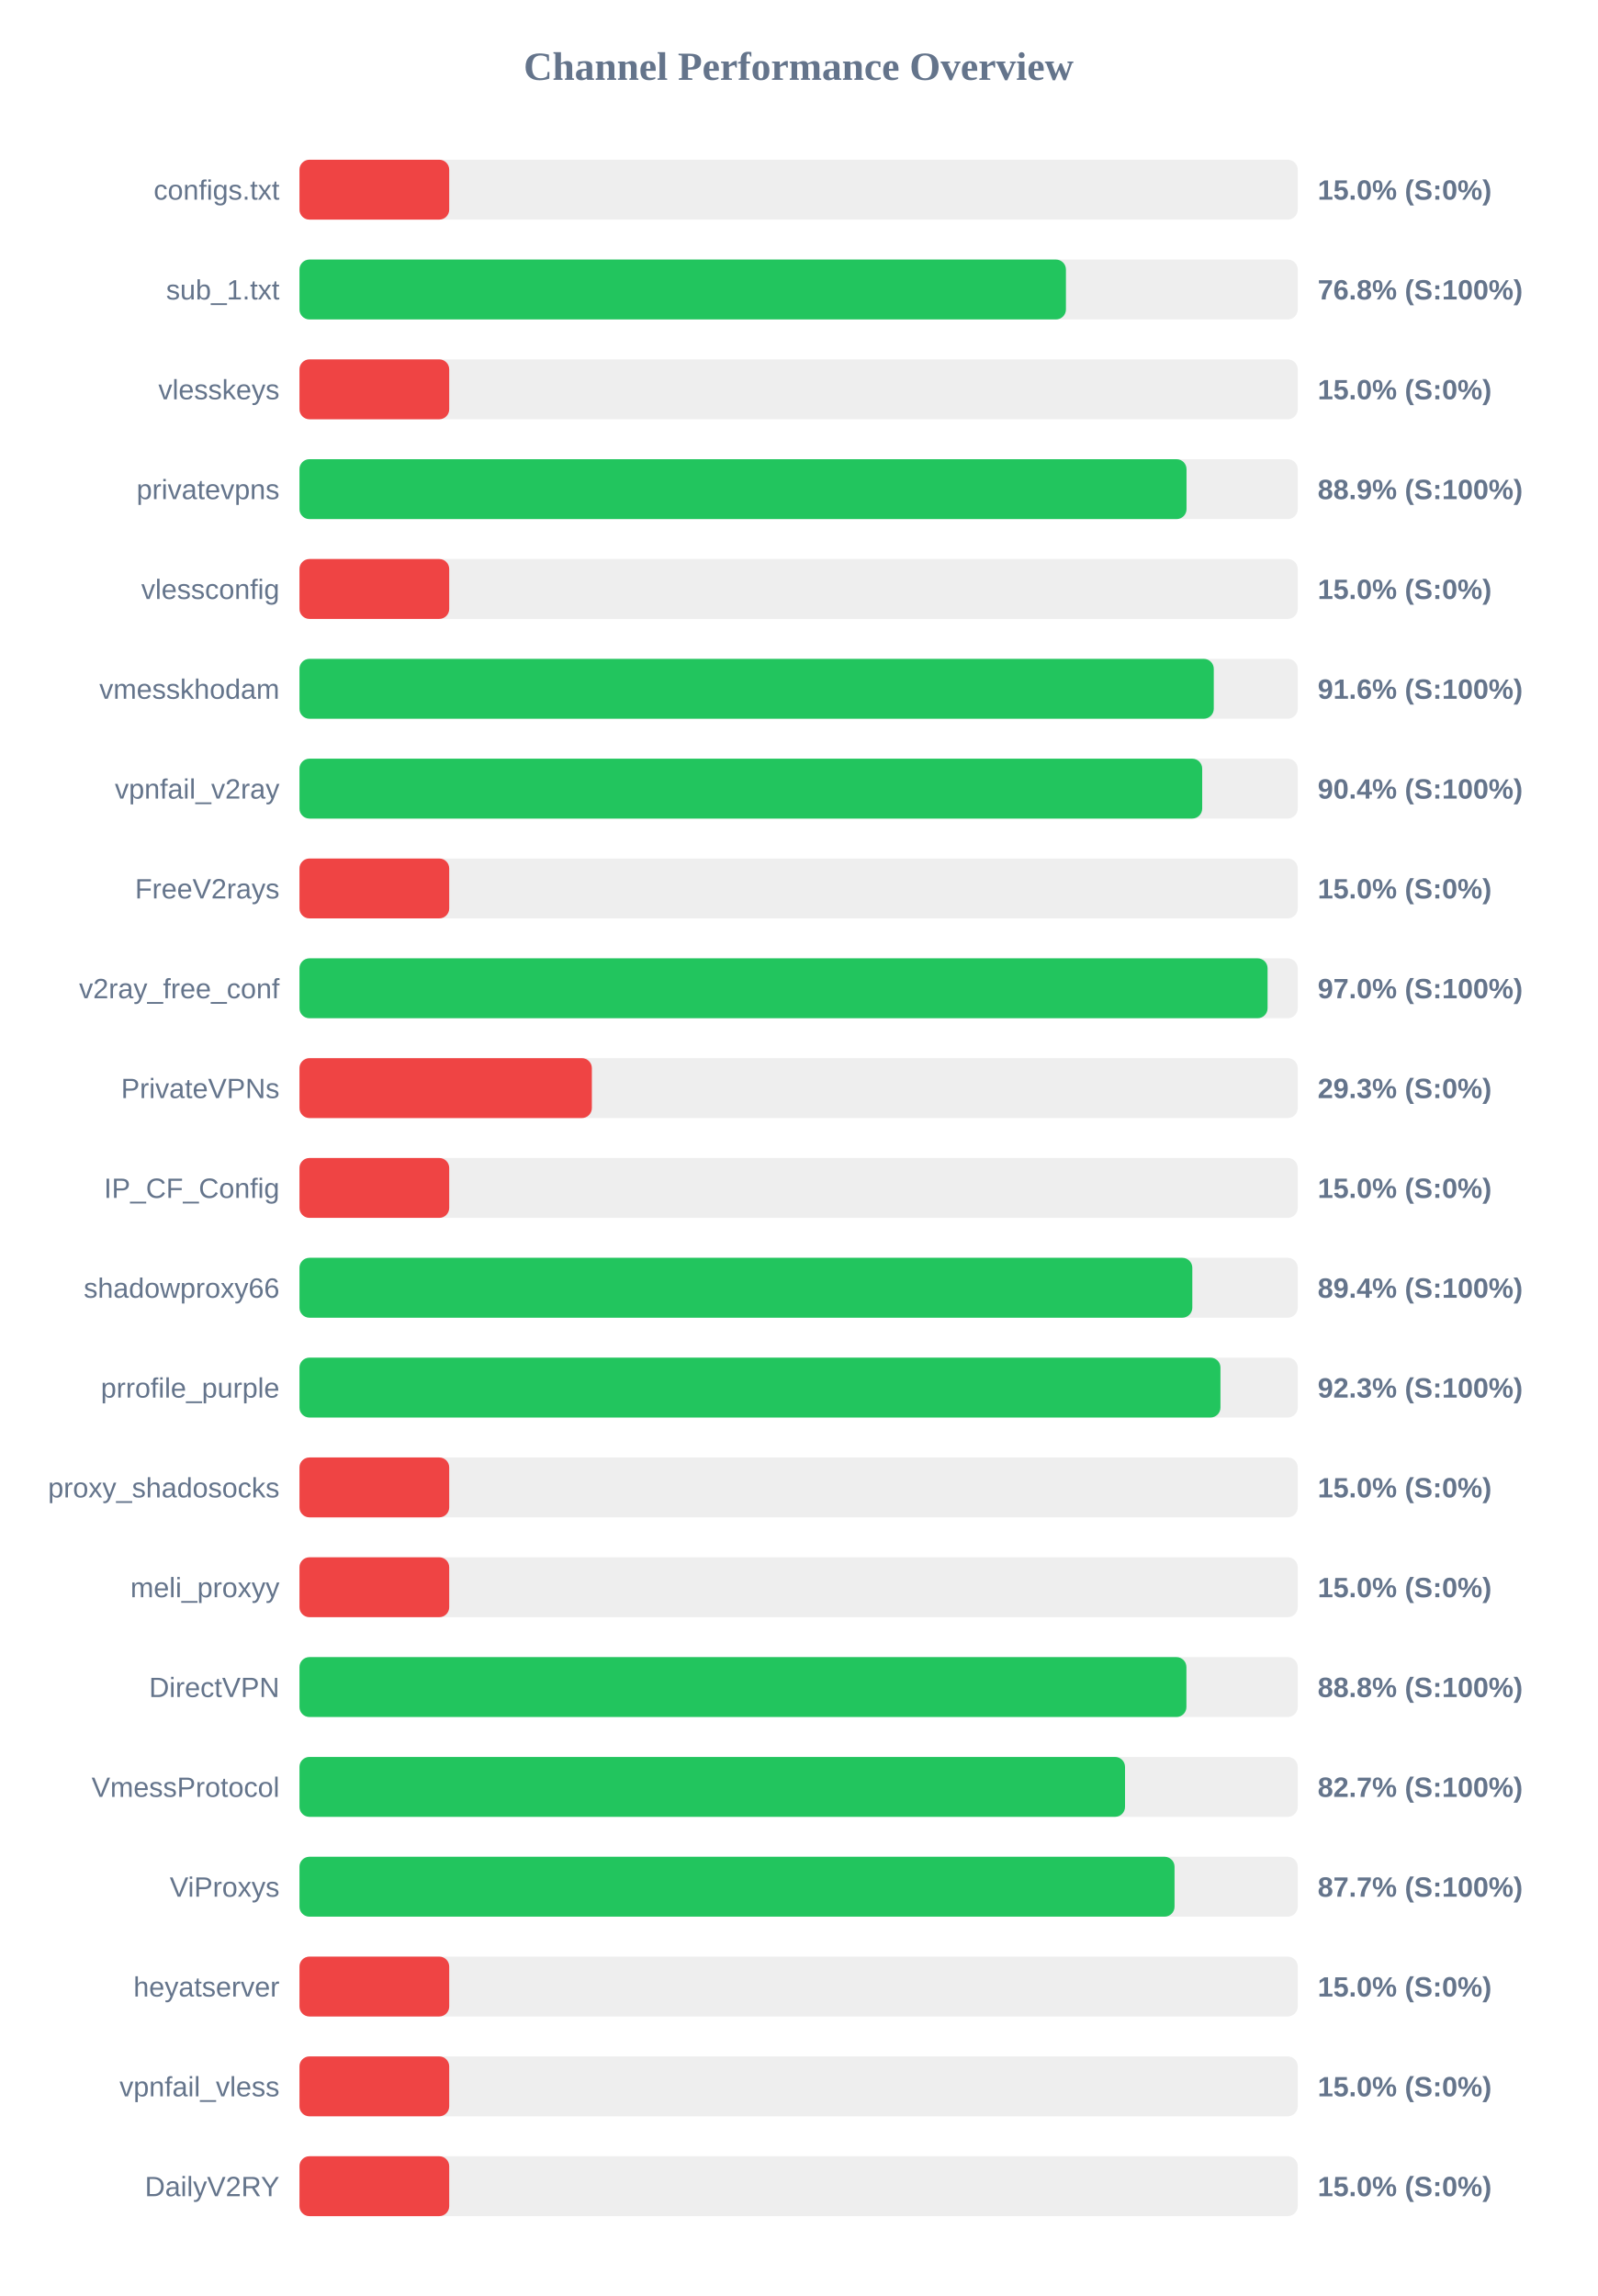
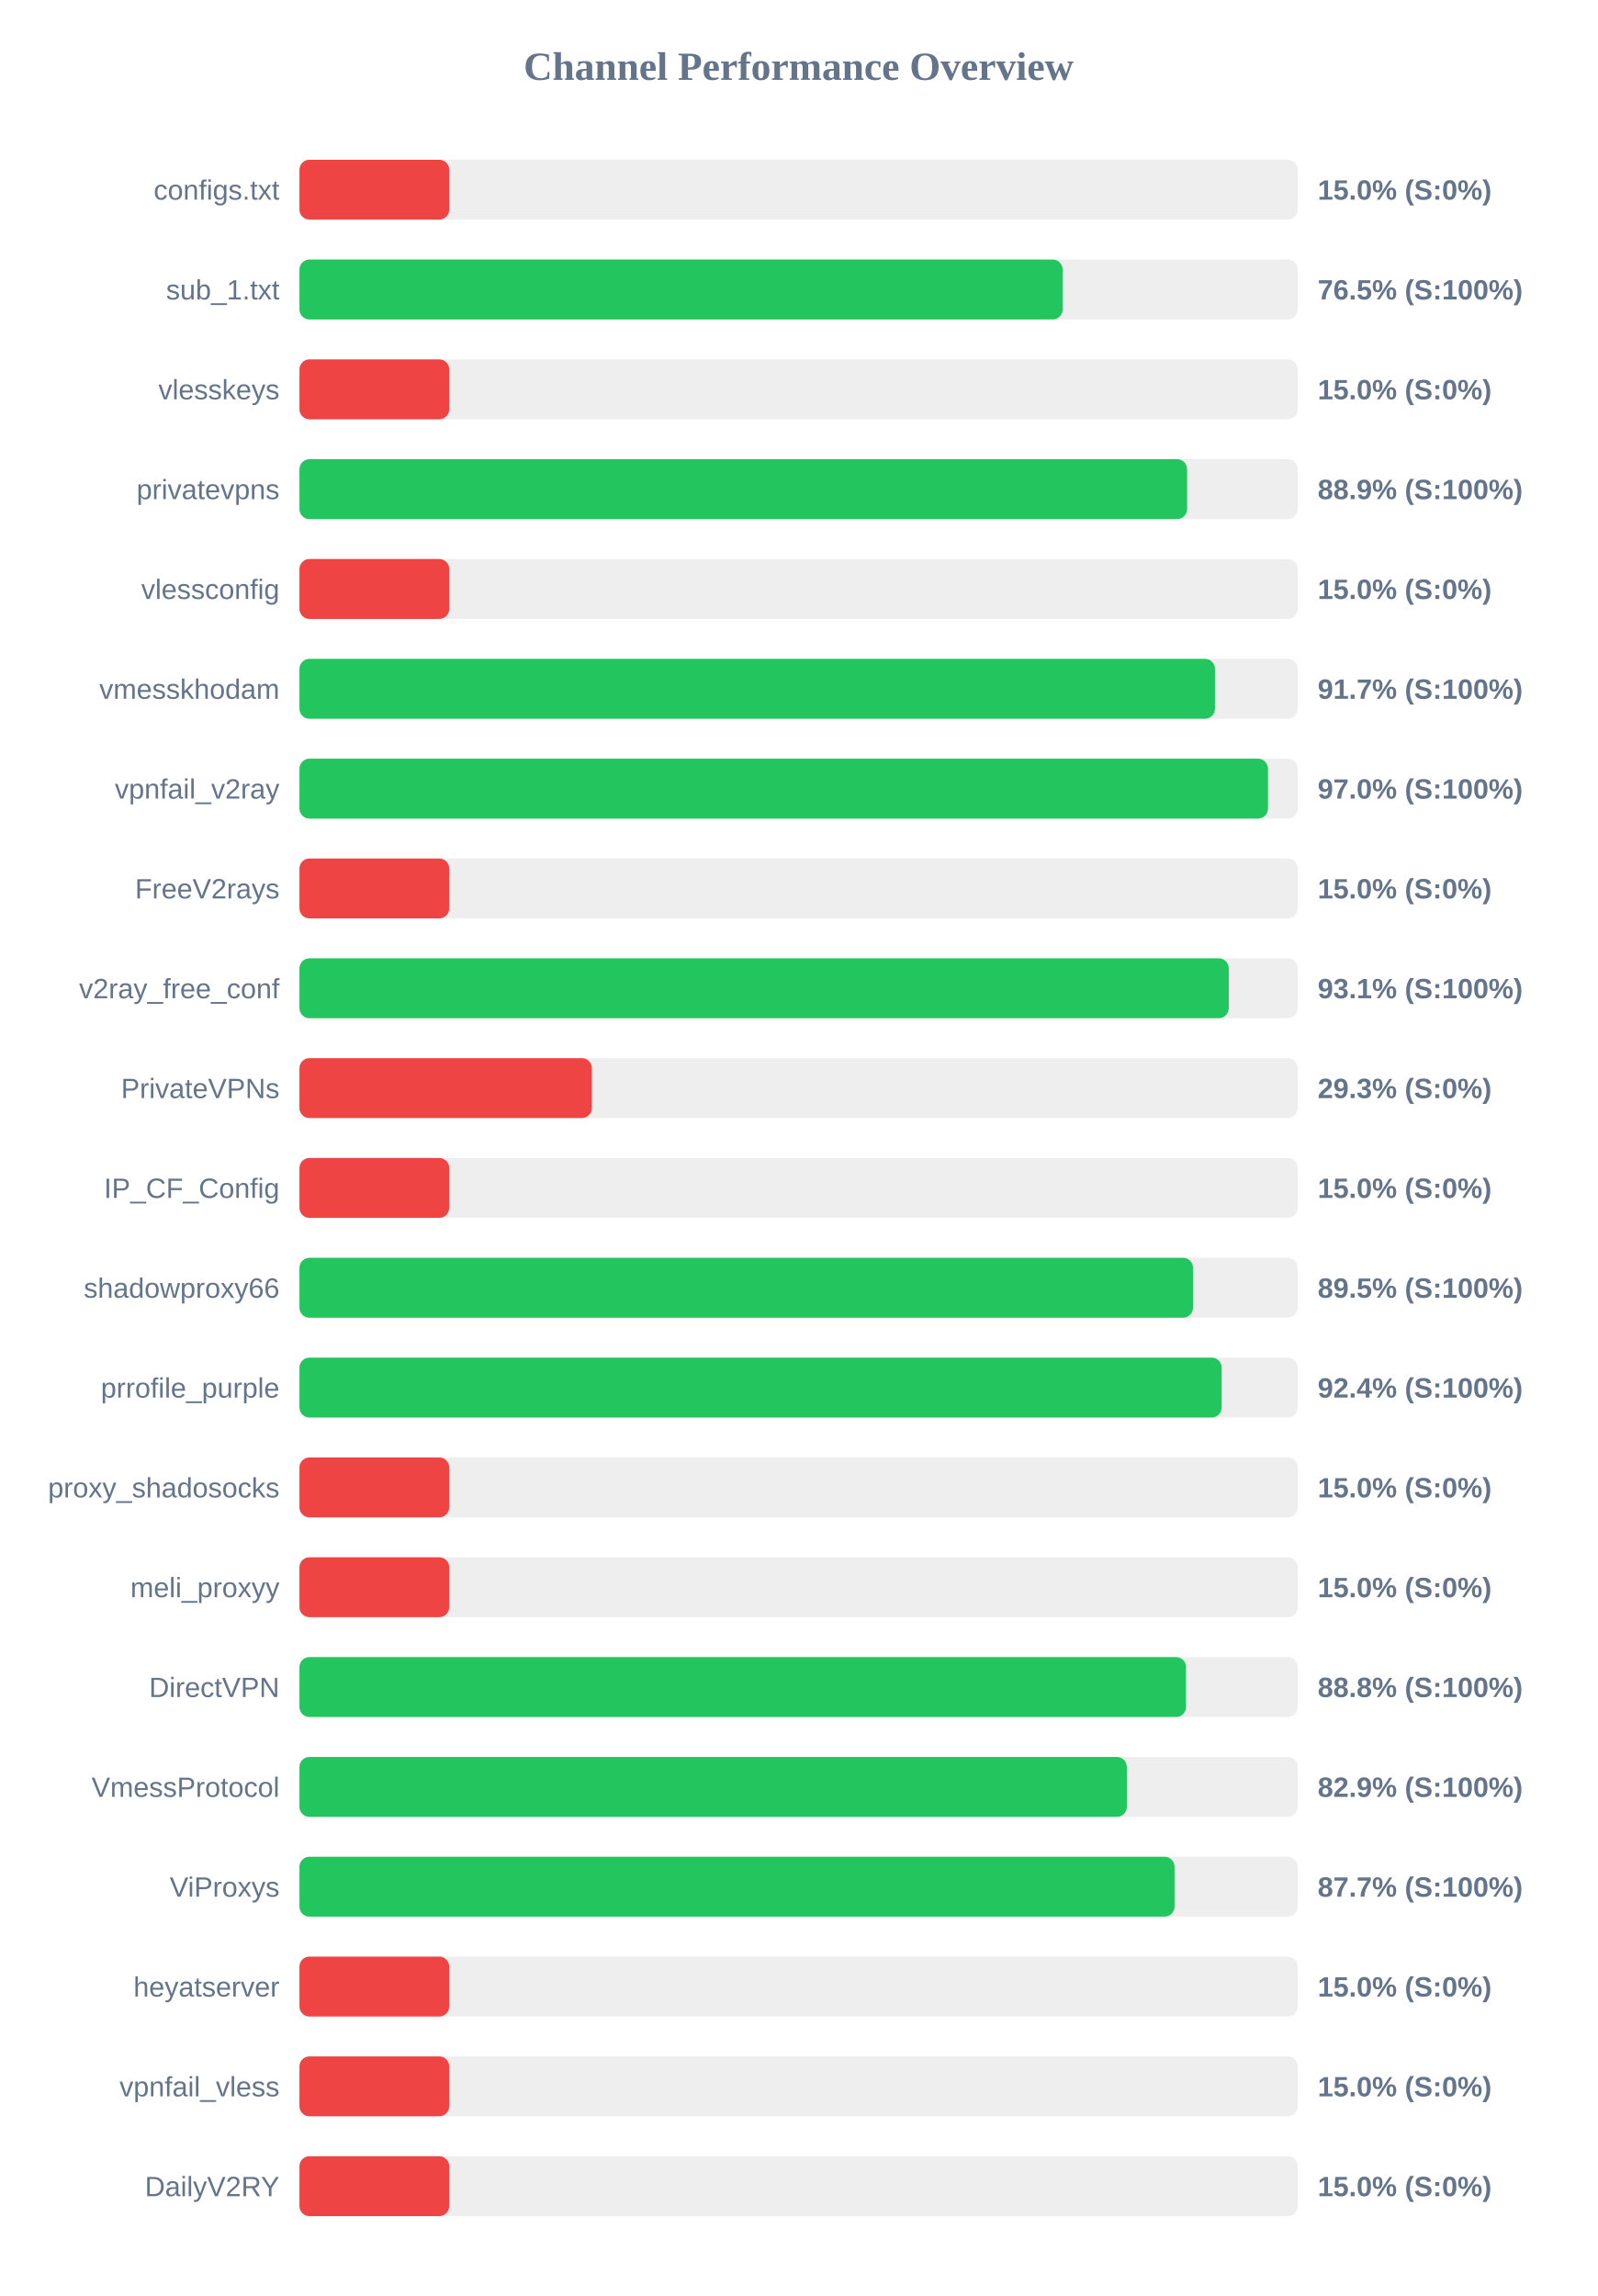
<svg xmlns="http://www.w3.org/2000/svg" width="800" height="1150" version="1.1">
  <style>
        .row { font: 14px Arial; fill: #64748b; }
        .score { font: bold 14px Arial; fill: #64748b; }
    </style>
  <text x="400" y="40" text-anchor="middle" font-size="20px" font-weight="bold" fill="#64748b">Channel Performance Overview</text>
  <rect x="150" y="80" width="500" height="30" fill="#eee" rx="5" />
  <rect x="150" y="80" width="75.0" height="30" fill="#ef4444" rx="5" />
  <text x="140" y="100" text-anchor="end" class="row">configs.txt</text>
  <text x="660" y="100" text-anchor="start" class="score">15.0% (S:0%)</text>
  <rect x="150" y="130" width="500" height="30" fill="#eee" rx="5" />
-   <rect x="150" y="130" width="383.9" height="30" fill="#22c55e" rx="5" />
+   <rect x="150" y="130" width="382.25" height="30" fill="#22c55e" rx="5" />
  <text x="140" y="150" text-anchor="end" class="row">sub_1.txt</text>
-   <text x="660" y="150" text-anchor="start" class="score">76.8% (S:100%)</text>
+   <text x="660" y="150" text-anchor="start" class="score">76.5% (S:100%)</text>
  <rect x="150" y="180" width="500" height="30" fill="#eee" rx="5" />
  <rect x="150" y="180" width="75.0" height="30" fill="#ef4444" rx="5" />
  <text x="140" y="200" text-anchor="end" class="row">vlesskeys</text>
  <text x="660" y="200" text-anchor="start" class="score">15.0% (S:0%)</text>
  <rect x="150" y="230" width="500" height="30" fill="#eee" rx="5" />
-   <rect x="150" y="230" width="444.3" height="30" fill="#22c55e" rx="5" />
+   <rect x="150" y="230" width="444.6" height="30" fill="#22c55e" rx="5" />
  <text x="140" y="250" text-anchor="end" class="row">privatevpns</text>
  <text x="660" y="250" text-anchor="start" class="score">88.9% (S:100%)</text>
  <rect x="150" y="280" width="500" height="30" fill="#eee" rx="5" />
  <rect x="150" y="280" width="75.0" height="30" fill="#ef4444" rx="5" />
  <text x="140" y="300" text-anchor="end" class="row">vlessconfig</text>
  <text x="660" y="300" text-anchor="start" class="score">15.0% (S:0%)</text>
  <rect x="150" y="330" width="500" height="30" fill="#eee" rx="5" />
-   <rect x="150" y="330" width="457.95" height="30" fill="#22c55e" rx="5" />
+   <rect x="150" y="330" width="458.55" height="30" fill="#22c55e" rx="5" />
  <text x="140" y="350" text-anchor="end" class="row">vmesskhodam</text>
-   <text x="660" y="350" text-anchor="start" class="score">91.6% (S:100%)</text>
+   <text x="660" y="350" text-anchor="start" class="score">91.7% (S:100%)</text>
  <rect x="150" y="380" width="500" height="30" fill="#eee" rx="5" />
-   <rect x="150" y="380" width="452.15" height="30" fill="#22c55e" rx="5" />
+   <rect x="150" y="380" width="485.1" height="30" fill="#22c55e" rx="5" />
  <text x="140" y="400" text-anchor="end" class="row">vpnfail_v2ray</text>
-   <text x="660" y="400" text-anchor="start" class="score">90.4% (S:100%)</text>
+   <text x="660" y="400" text-anchor="start" class="score">97.0% (S:100%)</text>
  <rect x="150" y="430" width="500" height="30" fill="#eee" rx="5" />
  <rect x="150" y="430" width="75.0" height="30" fill="#ef4444" rx="5" />
  <text x="140" y="450" text-anchor="end" class="row">FreeV2rays</text>
  <text x="660" y="450" text-anchor="start" class="score">15.0% (S:0%)</text>
  <rect x="150" y="480" width="500" height="30" fill="#eee" rx="5" />
-   <rect x="150" y="480" width="484.9" height="30" fill="#22c55e" rx="5" />
+   <rect x="150" y="480" width="465.45" height="30" fill="#22c55e" rx="5" />
  <text x="140" y="500" text-anchor="end" class="row">v2ray_free_conf</text>
-   <text x="660" y="500" text-anchor="start" class="score">97.0% (S:100%)</text>
+   <text x="660" y="500" text-anchor="start" class="score">93.1% (S:100%)</text>
  <rect x="150" y="530" width="500" height="30" fill="#eee" rx="5" />
  <rect x="150" y="530" width="146.45" height="30" fill="#ef4444" rx="5" />
  <text x="140" y="550" text-anchor="end" class="row">PrivateVPNs</text>
  <text x="660" y="550" text-anchor="start" class="score">29.3% (S:0%)</text>
  <rect x="150" y="580" width="500" height="30" fill="#eee" rx="5" />
  <rect x="150" y="580" width="75.0" height="30" fill="#ef4444" rx="5" />
  <text x="140" y="600" text-anchor="end" class="row">IP_CF_Config</text>
  <text x="660" y="600" text-anchor="start" class="score">15.0% (S:0%)</text>
  <rect x="150" y="630" width="500" height="30" fill="#eee" rx="5" />
-   <rect x="150" y="630" width="447.2" height="30" fill="#22c55e" rx="5" />
+   <rect x="150" y="630" width="447.55" height="30" fill="#22c55e" rx="5" />
  <text x="140" y="650" text-anchor="end" class="row">shadowproxy66</text>
-   <text x="660" y="650" text-anchor="start" class="score">89.4% (S:100%)</text>
+   <text x="660" y="650" text-anchor="start" class="score">89.5% (S:100%)</text>
  <rect x="150" y="680" width="500" height="30" fill="#eee" rx="5" />
-   <rect x="150" y="680" width="461.3" height="30" fill="#22c55e" rx="5" />
+   <rect x="150" y="680" width="461.9" height="30" fill="#22c55e" rx="5" />
  <text x="140" y="700" text-anchor="end" class="row">prrofile_purple</text>
-   <text x="660" y="700" text-anchor="start" class="score">92.3% (S:100%)</text>
+   <text x="660" y="700" text-anchor="start" class="score">92.4% (S:100%)</text>
  <rect x="150" y="730" width="500" height="30" fill="#eee" rx="5" />
  <rect x="150" y="730" width="75.0" height="30" fill="#ef4444" rx="5" />
  <text x="140" y="750" text-anchor="end" class="row">proxy_shadosocks</text>
  <text x="660" y="750" text-anchor="start" class="score">15.0% (S:0%)</text>
  <rect x="150" y="780" width="500" height="30" fill="#eee" rx="5" />
  <rect x="150" y="780" width="75.0" height="30" fill="#ef4444" rx="5" />
  <text x="140" y="800" text-anchor="end" class="row">meli_proxyy</text>
  <text x="660" y="800" text-anchor="start" class="score">15.0% (S:0%)</text>
  <rect x="150" y="830" width="500" height="30" fill="#eee" rx="5" />
-   <rect x="150" y="830" width="444.25" height="30" fill="#22c55e" rx="5" />
+   <rect x="150" y="830" width="444.05" height="30" fill="#22c55e" rx="5" />
  <text x="140" y="850" text-anchor="end" class="row">DirectVPN</text>
  <text x="660" y="850" text-anchor="start" class="score">88.8% (S:100%)</text>
  <rect x="150" y="880" width="500" height="30" fill="#eee" rx="5" />
-   <rect x="150" y="880" width="413.5" height="30" fill="#22c55e" rx="5" />
+   <rect x="150" y="880" width="414.4" height="30" fill="#22c55e" rx="5" />
  <text x="140" y="900" text-anchor="end" class="row">VmessProtocol</text>
-   <text x="660" y="900" text-anchor="start" class="score">82.7% (S:100%)</text>
+   <text x="660" y="900" text-anchor="start" class="score">82.9% (S:100%)</text>
  <rect x="150" y="930" width="500" height="30" fill="#eee" rx="5" />
  <rect x="150" y="930" width="438.3" height="30" fill="#22c55e" rx="5" />
  <text x="140" y="950" text-anchor="end" class="row">ViProxys</text>
  <text x="660" y="950" text-anchor="start" class="score">87.7% (S:100%)</text>
  <rect x="150" y="980" width="500" height="30" fill="#eee" rx="5" />
  <rect x="150" y="980" width="75.0" height="30" fill="#ef4444" rx="5" />
  <text x="140" y="1000" text-anchor="end" class="row">heyatserver</text>
  <text x="660" y="1000" text-anchor="start" class="score">15.0% (S:0%)</text>
  <rect x="150" y="1030" width="500" height="30" fill="#eee" rx="5" />
  <rect x="150" y="1030" width="75.0" height="30" fill="#ef4444" rx="5" />
  <text x="140" y="1050" text-anchor="end" class="row">vpnfail_vless</text>
  <text x="660" y="1050" text-anchor="start" class="score">15.0% (S:0%)</text>
  <rect x="150" y="1080" width="500" height="30" fill="#eee" rx="5" />
  <rect x="150" y="1080" width="75.0" height="30" fill="#ef4444" rx="5" />
  <text x="140" y="1100" text-anchor="end" class="row">DailyV2RY</text>
  <text x="660" y="1100" text-anchor="start" class="score">15.0% (S:0%)</text>
</svg>
